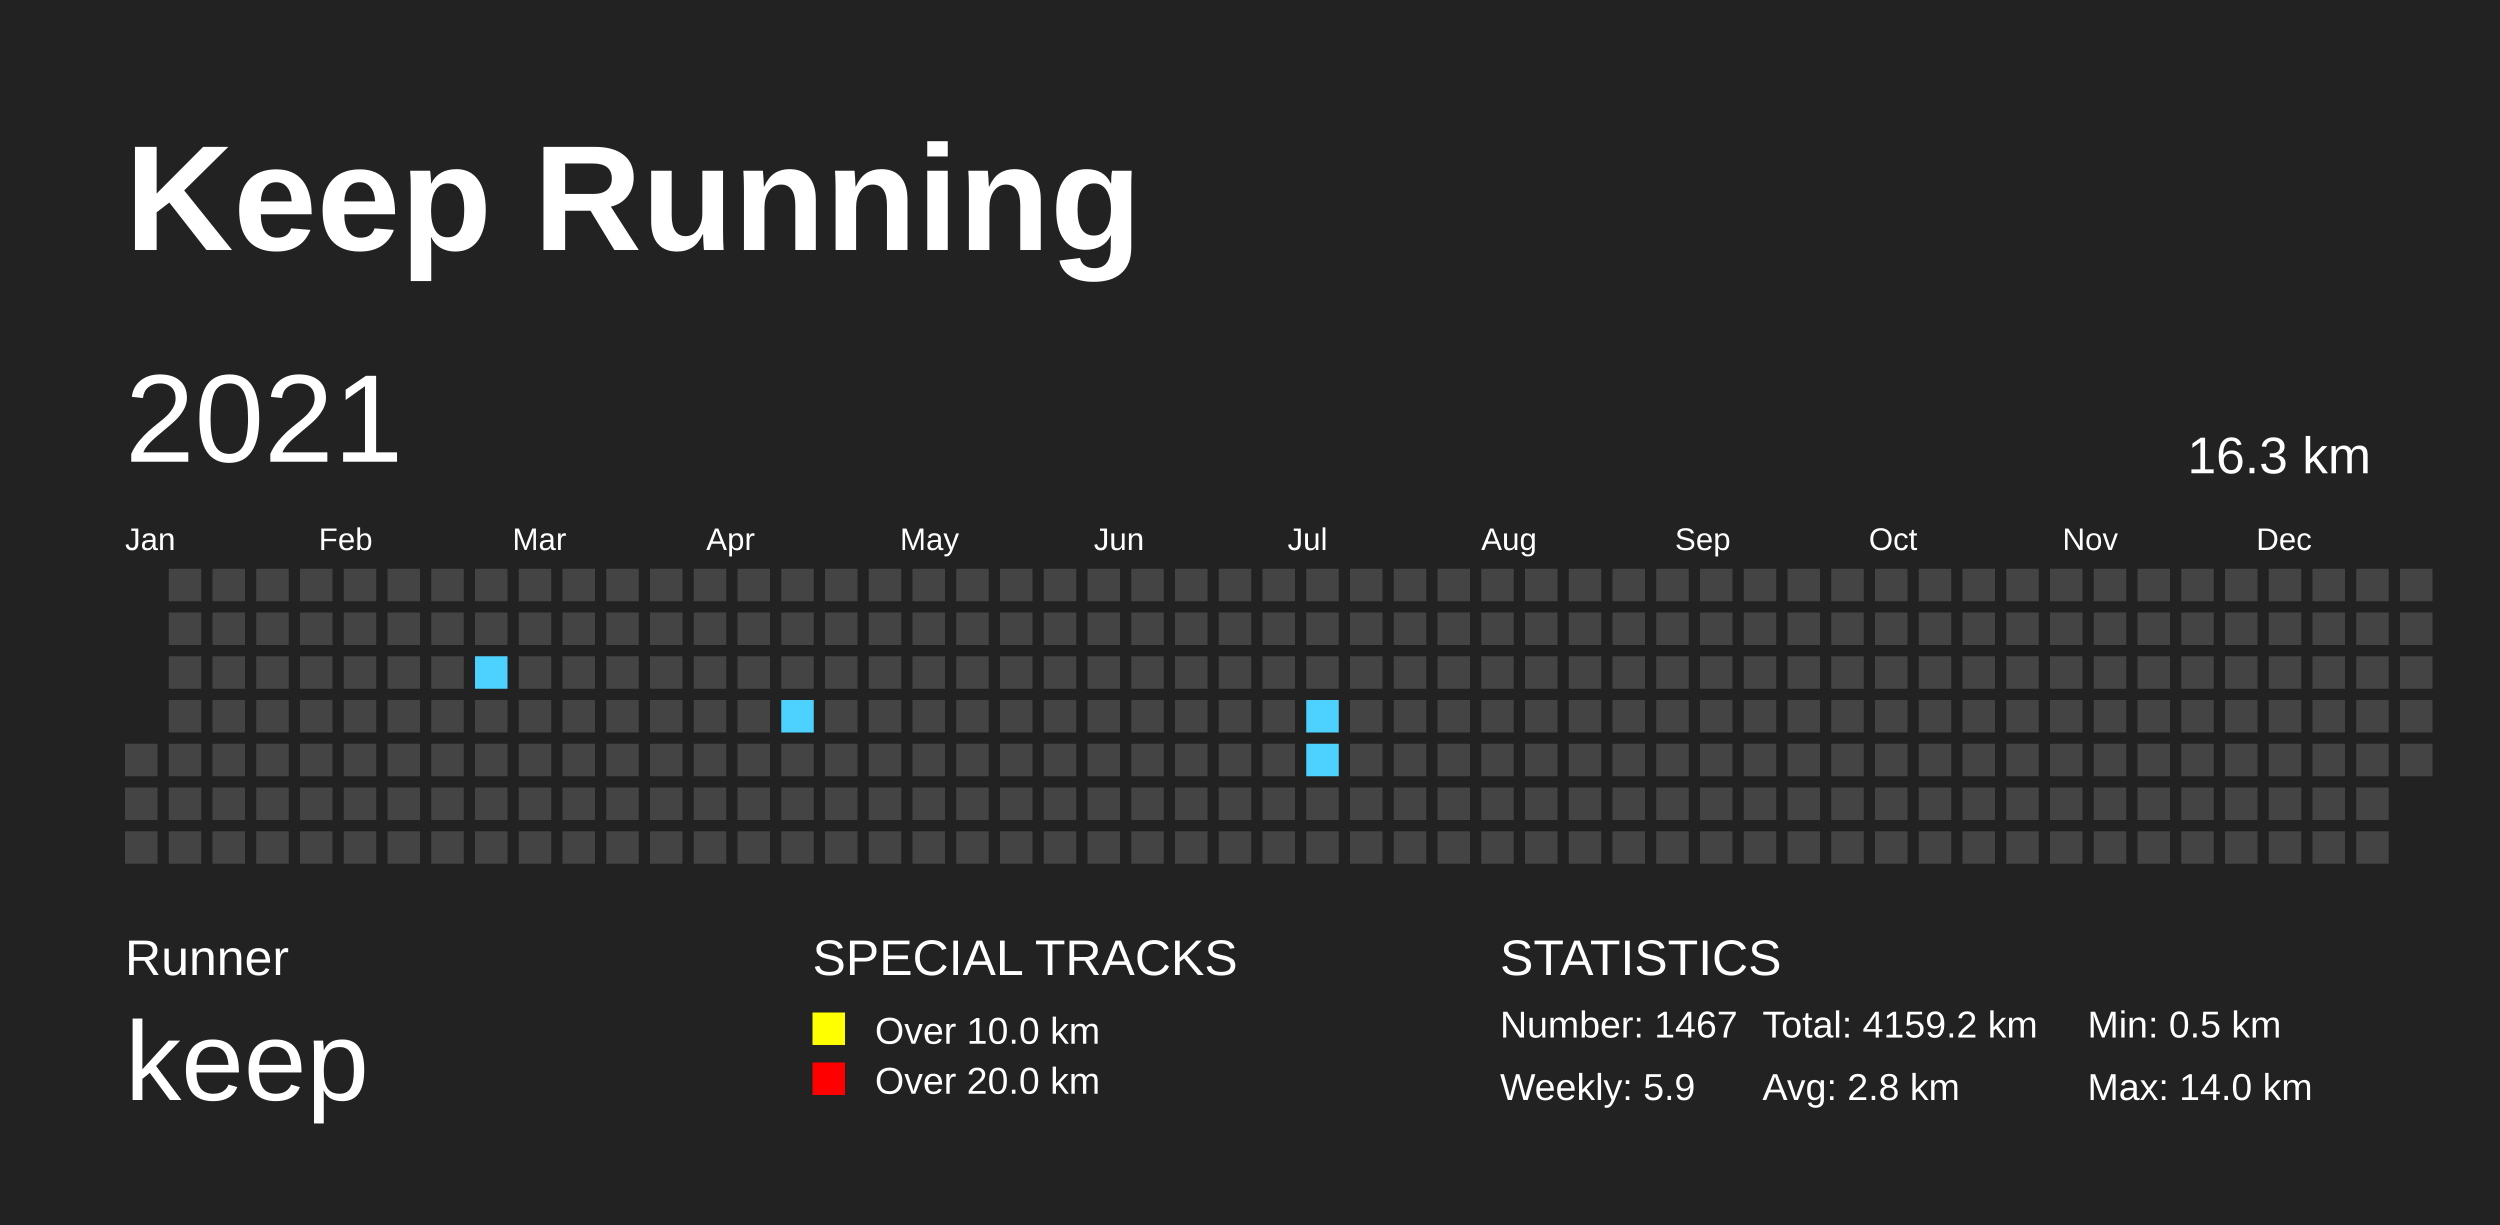
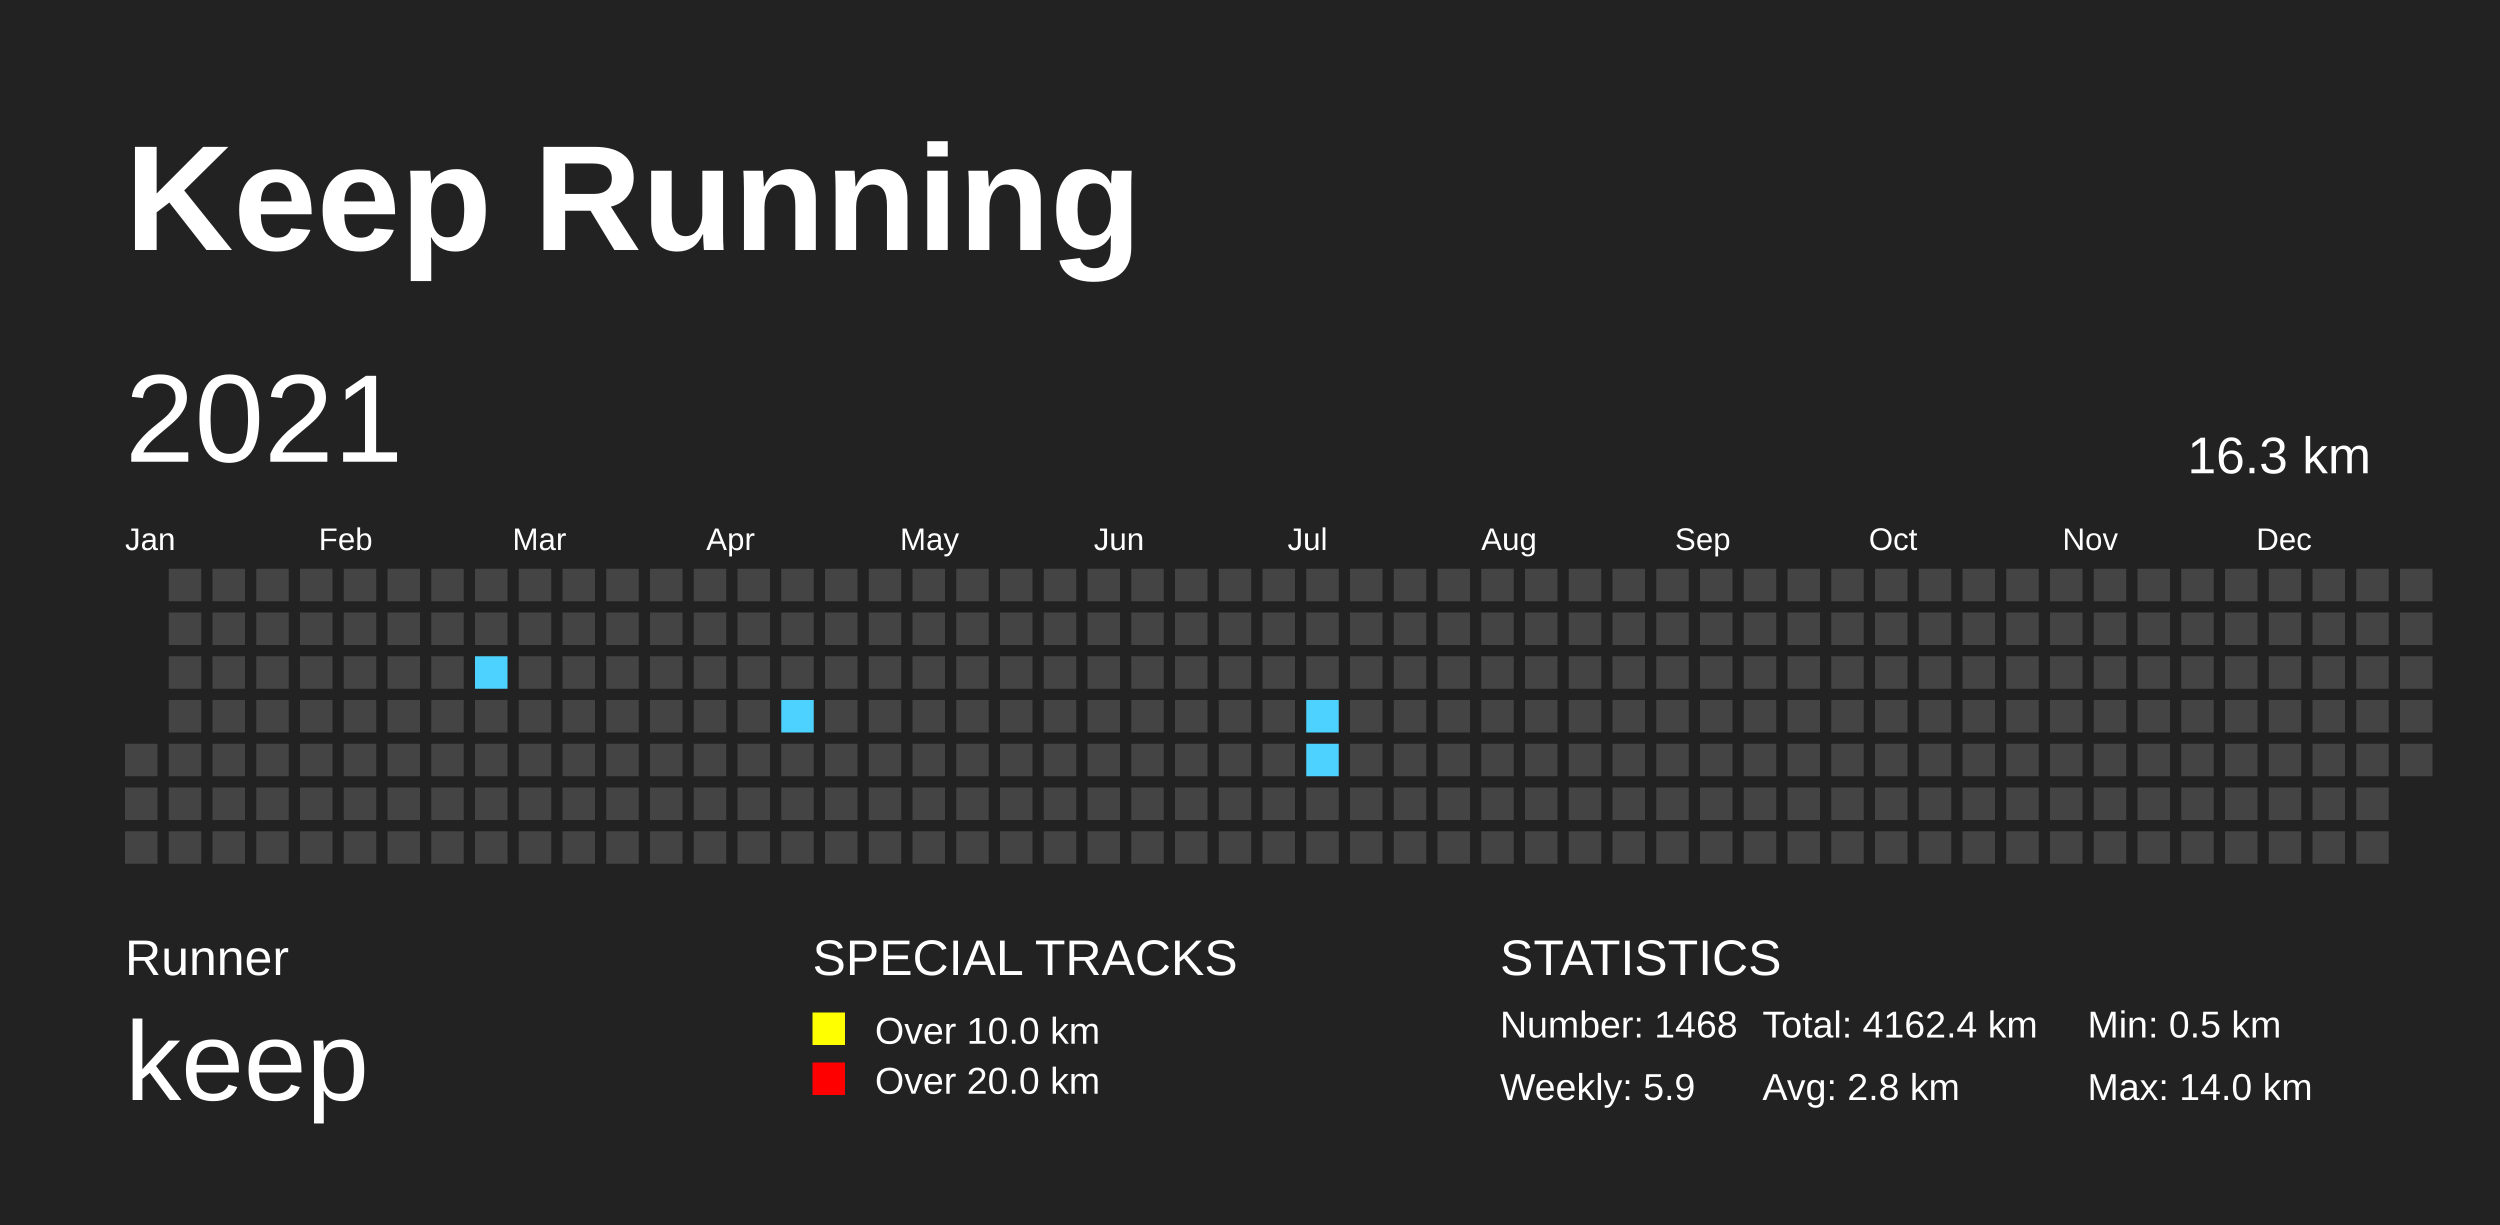
<svg xmlns="http://www.w3.org/2000/svg" baseProfile="full" height="98mm" version="1.1" viewBox="0,0,200,98" width="200mm">
  <defs>
    <pattern height="2" id="indoor-stripe" patternUnits="userSpaceOnUse" width="2">
      <line stroke="white" stroke-opacity="0.45" stroke-width="0.5" x1="0" x2="2" y1="2" y2="0" />
    </pattern>
  </defs>
  <rect fill="#222222" height="98" width="200" x="0" y="0" />
  <text fill="#FFFFFF" style="font-size:12px; font-family:Arial; font-weight:bold;" x="10" y="20">Keep Running</text>
  <text fill="#FFFFFF" style="font-size:4px; font-family:Arial" x="10" y="78">Runner</text>
  <text fill="#FFFFFF" style="font-size:9px; font-family:Arial" x="10" y="88">keep</text>
  <text fill="#FFFFFF" style="font-size:4px; font-family:Arial" x="65" y="78">SPECIAL TRACKS</text>
  <rect fill="yellow" height="2.6" width="2.6" x="65" y="81" />
  <text fill="#FFFFFF" style="font-size:3px; font-family:Arial" x="70" y="83.5">Over 10.0 km</text>
  <rect fill="red" height="2.6" width="2.6" x="65" y="85" />
  <text fill="#FFFFFF" style="font-size:3px; font-family:Arial" x="70" y="87.5">Over 20.0 km</text>
  <text fill="#FFFFFF" style="font-size:4px; font-family:Arial" x="120" y="78">STATISTICS</text>
-   <text fill="#FFFFFF" style="font-size:3px; font-family:Arial" x="120" y="83">Number: 1467</text>
+   <text fill="#FFFFFF" style="font-size:3px; font-family:Arial" x="120" y="83">Number: 1468</text>
  <text fill="#FFFFFF" style="font-size:3px; font-family:Arial" x="120" y="88">Weekly: 5.9</text>
-   <text fill="#FFFFFF" style="font-size:3px; font-family:Arial" x="141" y="83">Total: 4159.2 km</text>
+   <text fill="#FFFFFF" style="font-size:3px; font-family:Arial" x="141" y="83">Total: 4162.4 km</text>
  <text fill="#FFFFFF" style="font-size:3px; font-family:Arial" x="141" y="88">Avg: 2.8 km</text>
  <text fill="#FFFFFF" style="font-size:3px; font-family:Arial" x="167" y="83">Min: 0.5 km</text>
  <text fill="#FFFFFF" style="font-size:3px; font-family:Arial" x="167" y="88">Max: 14.0 km</text>
  <text dominant-baseline="hanging" fill="#FFFFFF" style="font-size:10.0px; font-family:Arial;" x="10" y="30">2021</text>
  <text dominant-baseline="hanging" fill="#FFFFFF" style="font-size:4.125px; font-family:Arial;" x="175" y="35">16.3 km</text>
  <text fill="#FFFFFF" style="font-size:2.5px; font-family:Arial" x="10.0" y="44">Jan</text>
  <text fill="#FFFFFF" style="font-size:2.5px; font-family:Arial" x="25.5" y="44">Feb</text>
  <text fill="#FFFFFF" style="font-size:2.5px; font-family:Arial" x="41.0" y="44">Mar</text>
  <text fill="#FFFFFF" style="font-size:2.5px; font-family:Arial" x="56.5" y="44">Apr</text>
  <text fill="#FFFFFF" style="font-size:2.5px; font-family:Arial" x="72.0" y="44">May</text>
  <text fill="#FFFFFF" style="font-size:2.5px; font-family:Arial" x="87.5" y="44">Jun</text>
  <text fill="#FFFFFF" style="font-size:2.5px; font-family:Arial" x="103.0" y="44">Jul</text>
  <text fill="#FFFFFF" style="font-size:2.5px; font-family:Arial" x="118.5" y="44">Aug</text>
  <text fill="#FFFFFF" style="font-size:2.5px; font-family:Arial" x="134.0" y="44">Sep</text>
  <text fill="#FFFFFF" style="font-size:2.5px; font-family:Arial" x="149.5" y="44">Oct</text>
  <text fill="#FFFFFF" style="font-size:2.5px; font-family:Arial" x="165.0" y="44">Nov</text>
  <text fill="#FFFFFF" style="font-size:2.5px; font-family:Arial" x="180.5" y="44">Dec</text>
  <rect fill="#444444" height="2.6" width="2.6" x="10.0" y="59.5" />
  <rect fill="#444444" height="2.6" width="2.6" x="10.0" y="63.0" />
  <rect fill="#444444" height="2.6" width="2.6" x="10.0" y="66.5" />
  <rect fill="#444444" height="2.6" width="2.6" x="13.5" y="45.5" />
  <rect fill="#444444" height="2.6" width="2.6" x="13.5" y="49.0" />
  <rect fill="#444444" height="2.6" width="2.6" x="13.5" y="52.5" />
  <rect fill="#444444" height="2.6" width="2.6" x="13.5" y="56.0" />
  <rect fill="#444444" height="2.6" width="2.6" x="13.5" y="59.5" />
  <rect fill="#444444" height="2.6" width="2.6" x="13.5" y="63.0" />
  <rect fill="#444444" height="2.6" width="2.6" x="13.5" y="66.5" />
  <rect fill="#444444" height="2.6" width="2.6" x="17.0" y="45.5" />
  <rect fill="#444444" height="2.6" width="2.6" x="17.0" y="49.0" />
  <rect fill="#444444" height="2.6" width="2.6" x="17.0" y="52.5" />
  <rect fill="#444444" height="2.6" width="2.6" x="17.0" y="56.0" />
  <rect fill="#444444" height="2.6" width="2.6" x="17.0" y="59.5" />
  <rect fill="#444444" height="2.6" width="2.6" x="17.0" y="63.0" />
  <rect fill="#444444" height="2.6" width="2.6" x="17.0" y="66.5" />
  <rect fill="#444444" height="2.6" width="2.6" x="20.5" y="45.5" />
  <rect fill="#444444" height="2.6" width="2.6" x="20.5" y="49.0" />
  <rect fill="#444444" height="2.6" width="2.6" x="20.5" y="52.5" />
  <rect fill="#444444" height="2.6" width="2.6" x="20.5" y="56.0" />
  <rect fill="#444444" height="2.6" width="2.6" x="20.5" y="59.5" />
  <rect fill="#444444" height="2.6" width="2.6" x="20.5" y="63.0" />
  <rect fill="#444444" height="2.6" width="2.6" x="20.5" y="66.5" />
  <rect fill="#444444" height="2.6" width="2.6" x="24.0" y="45.5" />
  <rect fill="#444444" height="2.6" width="2.6" x="24.0" y="49.0" />
  <rect fill="#444444" height="2.6" width="2.6" x="24.0" y="52.5" />
  <rect fill="#444444" height="2.6" width="2.6" x="24.0" y="56.0" />
  <rect fill="#444444" height="2.6" width="2.6" x="24.0" y="59.5" />
  <rect fill="#444444" height="2.6" width="2.6" x="24.0" y="63.0" />
  <rect fill="#444444" height="2.6" width="2.6" x="24.0" y="66.5" />
  <rect fill="#444444" height="2.6" width="2.6" x="27.5" y="45.5" />
  <rect fill="#444444" height="2.6" width="2.6" x="27.5" y="49.0" />
  <rect fill="#444444" height="2.6" width="2.6" x="27.5" y="52.5" />
  <rect fill="#444444" height="2.6" width="2.6" x="27.5" y="56.0" />
  <rect fill="#444444" height="2.6" width="2.6" x="27.5" y="59.5" />
  <rect fill="#444444" height="2.6" width="2.6" x="27.5" y="63.0" />
  <rect fill="#444444" height="2.6" width="2.6" x="27.5" y="66.5" />
  <rect fill="#444444" height="2.6" width="2.6" x="31.0" y="45.5" />
  <rect fill="#444444" height="2.6" width="2.6" x="31.0" y="49.0" />
  <rect fill="#444444" height="2.6" width="2.6" x="31.0" y="52.5" />
  <rect fill="#444444" height="2.6" width="2.6" x="31.0" y="56.0" />
  <rect fill="#444444" height="2.6" width="2.6" x="31.0" y="59.5" />
  <rect fill="#444444" height="2.6" width="2.6" x="31.0" y="63.0" />
  <rect fill="#444444" height="2.6" width="2.6" x="31.0" y="66.5" />
  <rect fill="#444444" height="2.6" width="2.6" x="34.5" y="45.5" />
  <rect fill="#444444" height="2.6" width="2.6" x="34.5" y="49.0" />
  <rect fill="#444444" height="2.6" width="2.6" x="34.5" y="52.5" />
  <rect fill="#444444" height="2.6" width="2.6" x="34.5" y="56.0" />
  <rect fill="#444444" height="2.6" width="2.6" x="34.5" y="59.5" />
  <rect fill="#444444" height="2.6" width="2.6" x="34.5" y="63.0" />
  <rect fill="#444444" height="2.6" width="2.6" x="34.5" y="66.5" />
  <rect fill="#444444" height="2.6" width="2.6" x="38.0" y="45.5" />
  <rect fill="#444444" height="2.6" width="2.6" x="38.0" y="49.0" />
  <rect fill="#4DD2FF" height="2.6" width="2.6" x="38.0" y="52.5" />
  <rect fill="#444444" height="2.6" width="2.6" x="38.0" y="56.0" />
  <rect fill="#444444" height="2.6" width="2.6" x="38.0" y="59.5" />
  <rect fill="#444444" height="2.6" width="2.6" x="38.0" y="63.0" />
  <rect fill="#444444" height="2.6" width="2.6" x="38.0" y="66.5" />
  <rect fill="#444444" height="2.6" width="2.6" x="41.5" y="45.5" />
  <rect fill="#444444" height="2.6" width="2.6" x="41.5" y="49.0" />
  <rect fill="#444444" height="2.6" width="2.6" x="41.5" y="52.5" />
  <rect fill="#444444" height="2.6" width="2.6" x="41.5" y="56.0" />
  <rect fill="#444444" height="2.6" width="2.6" x="41.5" y="59.5" />
  <rect fill="#444444" height="2.6" width="2.6" x="41.5" y="63.0" />
  <rect fill="#444444" height="2.6" width="2.6" x="41.5" y="66.5" />
  <rect fill="#444444" height="2.6" width="2.6" x="45.0" y="45.5" />
  <rect fill="#444444" height="2.6" width="2.6" x="45.0" y="49.0" />
  <rect fill="#444444" height="2.6" width="2.6" x="45.0" y="52.5" />
  <rect fill="#444444" height="2.6" width="2.6" x="45.0" y="56.0" />
  <rect fill="#444444" height="2.6" width="2.6" x="45.0" y="59.5" />
  <rect fill="#444444" height="2.6" width="2.6" x="45.0" y="63.0" />
  <rect fill="#444444" height="2.6" width="2.6" x="45.0" y="66.5" />
  <rect fill="#444444" height="2.6" width="2.6" x="48.5" y="45.5" />
  <rect fill="#444444" height="2.6" width="2.6" x="48.5" y="49.0" />
  <rect fill="#444444" height="2.6" width="2.6" x="48.5" y="52.5" />
  <rect fill="#444444" height="2.6" width="2.6" x="48.5" y="56.0" />
  <rect fill="#444444" height="2.6" width="2.6" x="48.5" y="59.5" />
  <rect fill="#444444" height="2.6" width="2.6" x="48.5" y="63.0" />
  <rect fill="#444444" height="2.6" width="2.6" x="48.5" y="66.5" />
  <rect fill="#444444" height="2.6" width="2.6" x="52.0" y="45.5" />
  <rect fill="#444444" height="2.6" width="2.6" x="52.0" y="49.0" />
  <rect fill="#444444" height="2.6" width="2.6" x="52.0" y="52.5" />
  <rect fill="#444444" height="2.6" width="2.6" x="52.0" y="56.0" />
  <rect fill="#444444" height="2.6" width="2.6" x="52.0" y="59.5" />
  <rect fill="#444444" height="2.6" width="2.6" x="52.0" y="63.0" />
  <rect fill="#444444" height="2.6" width="2.6" x="52.0" y="66.5" />
  <rect fill="#444444" height="2.6" width="2.6" x="55.5" y="45.5" />
  <rect fill="#444444" height="2.6" width="2.6" x="55.5" y="49.0" />
  <rect fill="#444444" height="2.6" width="2.6" x="55.5" y="52.5" />
  <rect fill="#444444" height="2.6" width="2.6" x="55.5" y="56.0" />
  <rect fill="#444444" height="2.6" width="2.6" x="55.5" y="59.5" />
  <rect fill="#444444" height="2.6" width="2.6" x="55.5" y="63.0" />
  <rect fill="#444444" height="2.6" width="2.6" x="55.5" y="66.5" />
  <rect fill="#444444" height="2.6" width="2.6" x="59.0" y="45.5" />
  <rect fill="#444444" height="2.6" width="2.6" x="59.0" y="49.0" />
  <rect fill="#444444" height="2.6" width="2.6" x="59.0" y="52.5" />
  <rect fill="#444444" height="2.6" width="2.6" x="59.0" y="56.0" />
  <rect fill="#444444" height="2.6" width="2.6" x="59.0" y="59.5" />
  <rect fill="#444444" height="2.6" width="2.6" x="59.0" y="63.0" />
  <rect fill="#444444" height="2.6" width="2.6" x="59.0" y="66.5" />
  <rect fill="#444444" height="2.6" width="2.6" x="62.5" y="45.5" />
  <rect fill="#444444" height="2.6" width="2.6" x="62.5" y="49.0" />
  <rect fill="#444444" height="2.6" width="2.6" x="62.5" y="52.5" />
  <rect fill="#4DD2FF" height="2.6" width="2.6" x="62.5" y="56.0" />
  <rect fill="#444444" height="2.6" width="2.6" x="62.5" y="59.5" />
  <rect fill="#444444" height="2.6" width="2.6" x="62.5" y="63.0" />
  <rect fill="#444444" height="2.6" width="2.6" x="62.5" y="66.5" />
  <rect fill="#444444" height="2.6" width="2.6" x="66.0" y="45.5" />
  <rect fill="#444444" height="2.6" width="2.6" x="66.0" y="49.0" />
  <rect fill="#444444" height="2.6" width="2.6" x="66.0" y="52.5" />
  <rect fill="#444444" height="2.6" width="2.6" x="66.0" y="56.0" />
  <rect fill="#444444" height="2.6" width="2.6" x="66.0" y="59.5" />
  <rect fill="#444444" height="2.6" width="2.6" x="66.0" y="63.0" />
  <rect fill="#444444" height="2.6" width="2.6" x="66.0" y="66.5" />
  <rect fill="#444444" height="2.6" width="2.6" x="69.5" y="45.5" />
  <rect fill="#444444" height="2.6" width="2.6" x="69.5" y="49.0" />
  <rect fill="#444444" height="2.6" width="2.6" x="69.5" y="52.5" />
  <rect fill="#444444" height="2.6" width="2.6" x="69.5" y="56.0" />
  <rect fill="#444444" height="2.6" width="2.6" x="69.5" y="59.5" />
  <rect fill="#444444" height="2.6" width="2.6" x="69.5" y="63.0" />
  <rect fill="#444444" height="2.6" width="2.6" x="69.5" y="66.5" />
  <rect fill="#444444" height="2.6" width="2.6" x="73.0" y="45.5" />
  <rect fill="#444444" height="2.6" width="2.6" x="73.0" y="49.0" />
  <rect fill="#444444" height="2.6" width="2.6" x="73.0" y="52.5" />
  <rect fill="#444444" height="2.6" width="2.6" x="73.0" y="56.0" />
  <rect fill="#444444" height="2.6" width="2.6" x="73.0" y="59.5" />
  <rect fill="#444444" height="2.6" width="2.6" x="73.0" y="63.0" />
  <rect fill="#444444" height="2.6" width="2.6" x="73.0" y="66.5" />
  <rect fill="#444444" height="2.6" width="2.6" x="76.5" y="45.5" />
  <rect fill="#444444" height="2.6" width="2.6" x="76.5" y="49.0" />
  <rect fill="#444444" height="2.6" width="2.6" x="76.5" y="52.5" />
  <rect fill="#444444" height="2.6" width="2.6" x="76.5" y="56.0" />
  <rect fill="#444444" height="2.6" width="2.6" x="76.5" y="59.5" />
  <rect fill="#444444" height="2.6" width="2.6" x="76.5" y="63.0" />
  <rect fill="#444444" height="2.6" width="2.6" x="76.5" y="66.5" />
  <rect fill="#444444" height="2.6" width="2.6" x="80.0" y="45.5" />
  <rect fill="#444444" height="2.6" width="2.6" x="80.0" y="49.0" />
  <rect fill="#444444" height="2.6" width="2.6" x="80.0" y="52.5" />
  <rect fill="#444444" height="2.6" width="2.6" x="80.0" y="56.0" />
  <rect fill="#444444" height="2.6" width="2.6" x="80.0" y="59.5" />
  <rect fill="#444444" height="2.6" width="2.6" x="80.0" y="63.0" />
  <rect fill="#444444" height="2.6" width="2.6" x="80.0" y="66.5" />
  <rect fill="#444444" height="2.6" width="2.6" x="83.5" y="45.5" />
  <rect fill="#444444" height="2.6" width="2.6" x="83.5" y="49.0" />
  <rect fill="#444444" height="2.6" width="2.6" x="83.5" y="52.5" />
  <rect fill="#444444" height="2.6" width="2.6" x="83.5" y="56.0" />
  <rect fill="#444444" height="2.6" width="2.6" x="83.5" y="59.5" />
  <rect fill="#444444" height="2.6" width="2.6" x="83.5" y="63.0" />
  <rect fill="#444444" height="2.6" width="2.6" x="83.5" y="66.5" />
  <rect fill="#444444" height="2.6" width="2.6" x="87.0" y="45.5" />
  <rect fill="#444444" height="2.6" width="2.6" x="87.0" y="49.0" />
  <rect fill="#444444" height="2.6" width="2.6" x="87.0" y="52.5" />
  <rect fill="#444444" height="2.6" width="2.6" x="87.0" y="56.0" />
  <rect fill="#444444" height="2.6" width="2.6" x="87.0" y="59.5" />
  <rect fill="#444444" height="2.6" width="2.6" x="87.0" y="63.0" />
  <rect fill="#444444" height="2.6" width="2.6" x="87.0" y="66.5" />
  <rect fill="#444444" height="2.6" width="2.6" x="90.5" y="45.5" />
  <rect fill="#444444" height="2.6" width="2.6" x="90.5" y="49.0" />
  <rect fill="#444444" height="2.6" width="2.6" x="90.5" y="52.5" />
  <rect fill="#444444" height="2.6" width="2.6" x="90.5" y="56.0" />
  <rect fill="#444444" height="2.6" width="2.6" x="90.5" y="59.5" />
  <rect fill="#444444" height="2.6" width="2.6" x="90.5" y="63.0" />
  <rect fill="#444444" height="2.6" width="2.6" x="90.5" y="66.5" />
  <rect fill="#444444" height="2.6" width="2.6" x="94.0" y="45.5" />
  <rect fill="#444444" height="2.6" width="2.6" x="94.0" y="49.0" />
  <rect fill="#444444" height="2.6" width="2.6" x="94.0" y="52.5" />
  <rect fill="#444444" height="2.6" width="2.6" x="94.0" y="56.0" />
  <rect fill="#444444" height="2.6" width="2.6" x="94.0" y="59.5" />
  <rect fill="#444444" height="2.6" width="2.6" x="94.0" y="63.0" />
  <rect fill="#444444" height="2.6" width="2.6" x="94.0" y="66.5" />
  <rect fill="#444444" height="2.6" width="2.6" x="97.5" y="45.5" />
  <rect fill="#444444" height="2.6" width="2.6" x="97.5" y="49.0" />
  <rect fill="#444444" height="2.6" width="2.6" x="97.5" y="52.5" />
  <rect fill="#444444" height="2.6" width="2.6" x="97.5" y="56.0" />
  <rect fill="#444444" height="2.6" width="2.6" x="97.5" y="59.5" />
  <rect fill="#444444" height="2.6" width="2.6" x="97.5" y="63.0" />
  <rect fill="#444444" height="2.6" width="2.6" x="97.5" y="66.5" />
  <rect fill="#444444" height="2.6" width="2.6" x="101.0" y="45.5" />
  <rect fill="#444444" height="2.6" width="2.6" x="101.0" y="49.0" />
  <rect fill="#444444" height="2.6" width="2.6" x="101.0" y="52.5" />
  <rect fill="#444444" height="2.6" width="2.6" x="101.0" y="56.0" />
  <rect fill="#444444" height="2.6" width="2.6" x="101.0" y="59.5" />
  <rect fill="#444444" height="2.6" width="2.6" x="101.0" y="63.0" />
  <rect fill="#444444" height="2.6" width="2.6" x="101.0" y="66.5" />
  <rect fill="#444444" height="2.6" width="2.6" x="104.5" y="45.5" />
  <rect fill="#444444" height="2.6" width="2.6" x="104.5" y="49.0" />
  <rect fill="#444444" height="2.6" width="2.6" x="104.5" y="52.5" />
  <rect fill="#4DD2FF" height="2.6" width="2.6" x="104.5" y="56.0" />
  <rect fill="#4DD2FF" height="2.6" width="2.6" x="104.5" y="59.5" />
  <rect fill="#444444" height="2.6" width="2.6" x="104.5" y="63.0" />
  <rect fill="#444444" height="2.6" width="2.6" x="104.5" y="66.5" />
  <rect fill="#444444" height="2.6" width="2.6" x="108.0" y="45.5" />
  <rect fill="#444444" height="2.6" width="2.6" x="108.0" y="49.0" />
  <rect fill="#444444" height="2.6" width="2.6" x="108.0" y="52.5" />
  <rect fill="#444444" height="2.6" width="2.6" x="108.0" y="56.0" />
  <rect fill="#444444" height="2.6" width="2.6" x="108.0" y="59.5" />
  <rect fill="#444444" height="2.6" width="2.6" x="108.0" y="63.0" />
  <rect fill="#444444" height="2.6" width="2.6" x="108.0" y="66.5" />
  <rect fill="#444444" height="2.6" width="2.6" x="111.5" y="45.5" />
  <rect fill="#444444" height="2.6" width="2.6" x="111.5" y="49.0" />
  <rect fill="#444444" height="2.6" width="2.6" x="111.5" y="52.5" />
  <rect fill="#444444" height="2.6" width="2.6" x="111.5" y="56.0" />
  <rect fill="#444444" height="2.6" width="2.6" x="111.5" y="59.5" />
  <rect fill="#444444" height="2.6" width="2.6" x="111.5" y="63.0" />
  <rect fill="#444444" height="2.6" width="2.6" x="111.5" y="66.5" />
  <rect fill="#444444" height="2.6" width="2.6" x="115.0" y="45.5" />
  <rect fill="#444444" height="2.6" width="2.6" x="115.0" y="49.0" />
  <rect fill="#444444" height="2.6" width="2.6" x="115.0" y="52.5" />
  <rect fill="#444444" height="2.6" width="2.6" x="115.0" y="56.0" />
  <rect fill="#444444" height="2.6" width="2.6" x="115.0" y="59.5" />
  <rect fill="#444444" height="2.6" width="2.6" x="115.0" y="63.0" />
  <rect fill="#444444" height="2.6" width="2.6" x="115.0" y="66.5" />
  <rect fill="#444444" height="2.6" width="2.6" x="118.5" y="45.5" />
  <rect fill="#444444" height="2.6" width="2.6" x="118.5" y="49.0" />
  <rect fill="#444444" height="2.6" width="2.6" x="118.5" y="52.5" />
  <rect fill="#444444" height="2.6" width="2.6" x="118.5" y="56.0" />
  <rect fill="#444444" height="2.6" width="2.6" x="118.5" y="59.5" />
  <rect fill="#444444" height="2.6" width="2.6" x="118.5" y="63.0" />
  <rect fill="#444444" height="2.6" width="2.6" x="118.5" y="66.5" />
  <rect fill="#444444" height="2.6" width="2.6" x="122.0" y="45.5" />
  <rect fill="#444444" height="2.6" width="2.6" x="122.0" y="49.0" />
  <rect fill="#444444" height="2.6" width="2.6" x="122.0" y="52.5" />
  <rect fill="#444444" height="2.6" width="2.6" x="122.0" y="56.0" />
  <rect fill="#444444" height="2.6" width="2.6" x="122.0" y="59.5" />
  <rect fill="#444444" height="2.6" width="2.6" x="122.0" y="63.0" />
  <rect fill="#444444" height="2.6" width="2.6" x="122.0" y="66.5" />
  <rect fill="#444444" height="2.6" width="2.6" x="125.5" y="45.5" />
  <rect fill="#444444" height="2.6" width="2.6" x="125.5" y="49.0" />
  <rect fill="#444444" height="2.6" width="2.6" x="125.5" y="52.5" />
  <rect fill="#444444" height="2.6" width="2.6" x="125.5" y="56.0" />
  <rect fill="#444444" height="2.6" width="2.6" x="125.5" y="59.5" />
  <rect fill="#444444" height="2.6" width="2.6" x="125.5" y="63.0" />
  <rect fill="#444444" height="2.6" width="2.6" x="125.5" y="66.5" />
  <rect fill="#444444" height="2.6" width="2.6" x="129.0" y="45.5" />
  <rect fill="#444444" height="2.6" width="2.6" x="129.0" y="49.0" />
  <rect fill="#444444" height="2.6" width="2.6" x="129.0" y="52.5" />
  <rect fill="#444444" height="2.6" width="2.6" x="129.0" y="56.0" />
  <rect fill="#444444" height="2.6" width="2.6" x="129.0" y="59.5" />
  <rect fill="#444444" height="2.6" width="2.6" x="129.0" y="63.0" />
  <rect fill="#444444" height="2.6" width="2.6" x="129.0" y="66.5" />
  <rect fill="#444444" height="2.6" width="2.6" x="132.5" y="45.5" />
  <rect fill="#444444" height="2.6" width="2.6" x="132.5" y="49.0" />
  <rect fill="#444444" height="2.6" width="2.6" x="132.5" y="52.5" />
  <rect fill="#444444" height="2.6" width="2.6" x="132.5" y="56.0" />
  <rect fill="#444444" height="2.6" width="2.6" x="132.5" y="59.5" />
  <rect fill="#444444" height="2.6" width="2.6" x="132.5" y="63.0" />
  <rect fill="#444444" height="2.6" width="2.6" x="132.5" y="66.5" />
  <rect fill="#444444" height="2.6" width="2.6" x="136.0" y="45.5" />
  <rect fill="#444444" height="2.6" width="2.6" x="136.0" y="49.0" />
  <rect fill="#444444" height="2.6" width="2.6" x="136.0" y="52.5" />
  <rect fill="#444444" height="2.6" width="2.6" x="136.0" y="56.0" />
  <rect fill="#444444" height="2.6" width="2.6" x="136.0" y="59.5" />
  <rect fill="#444444" height="2.6" width="2.6" x="136.0" y="63.0" />
  <rect fill="#444444" height="2.6" width="2.6" x="136.0" y="66.5" />
  <rect fill="#444444" height="2.6" width="2.6" x="139.5" y="45.5" />
  <rect fill="#444444" height="2.6" width="2.6" x="139.5" y="49.0" />
  <rect fill="#444444" height="2.6" width="2.6" x="139.5" y="52.5" />
  <rect fill="#444444" height="2.6" width="2.6" x="139.5" y="56.0" />
  <rect fill="#444444" height="2.6" width="2.6" x="139.5" y="59.5" />
  <rect fill="#444444" height="2.6" width="2.6" x="139.5" y="63.0" />
  <rect fill="#444444" height="2.6" width="2.6" x="139.5" y="66.5" />
  <rect fill="#444444" height="2.6" width="2.6" x="143.0" y="45.5" />
  <rect fill="#444444" height="2.6" width="2.6" x="143.0" y="49.0" />
  <rect fill="#444444" height="2.6" width="2.6" x="143.0" y="52.5" />
  <rect fill="#444444" height="2.6" width="2.6" x="143.0" y="56.0" />
  <rect fill="#444444" height="2.6" width="2.6" x="143.0" y="59.5" />
  <rect fill="#444444" height="2.6" width="2.6" x="143.0" y="63.0" />
  <rect fill="#444444" height="2.6" width="2.6" x="143.0" y="66.5" />
  <rect fill="#444444" height="2.6" width="2.6" x="146.5" y="45.5" />
  <rect fill="#444444" height="2.6" width="2.6" x="146.5" y="49.0" />
  <rect fill="#444444" height="2.6" width="2.6" x="146.5" y="52.5" />
  <rect fill="#444444" height="2.6" width="2.6" x="146.5" y="56.0" />
  <rect fill="#444444" height="2.6" width="2.6" x="146.5" y="59.5" />
  <rect fill="#444444" height="2.6" width="2.6" x="146.5" y="63.0" />
  <rect fill="#444444" height="2.6" width="2.6" x="146.5" y="66.5" />
  <rect fill="#444444" height="2.6" width="2.6" x="150.0" y="45.5" />
  <rect fill="#444444" height="2.6" width="2.6" x="150.0" y="49.0" />
  <rect fill="#444444" height="2.6" width="2.6" x="150.0" y="52.5" />
  <rect fill="#444444" height="2.6" width="2.6" x="150.0" y="56.0" />
  <rect fill="#444444" height="2.6" width="2.6" x="150.0" y="59.5" />
  <rect fill="#444444" height="2.6" width="2.6" x="150.0" y="63.0" />
  <rect fill="#444444" height="2.6" width="2.6" x="150.0" y="66.5" />
  <rect fill="#444444" height="2.6" width="2.6" x="153.5" y="45.5" />
  <rect fill="#444444" height="2.6" width="2.6" x="153.5" y="49.0" />
  <rect fill="#444444" height="2.6" width="2.6" x="153.5" y="52.5" />
  <rect fill="#444444" height="2.6" width="2.6" x="153.5" y="56.0" />
  <rect fill="#444444" height="2.6" width="2.6" x="153.5" y="59.5" />
  <rect fill="#444444" height="2.6" width="2.6" x="153.5" y="63.0" />
  <rect fill="#444444" height="2.6" width="2.6" x="153.5" y="66.5" />
  <rect fill="#444444" height="2.6" width="2.6" x="157.0" y="45.5" />
  <rect fill="#444444" height="2.6" width="2.6" x="157.0" y="49.0" />
  <rect fill="#444444" height="2.6" width="2.6" x="157.0" y="52.5" />
  <rect fill="#444444" height="2.6" width="2.6" x="157.0" y="56.0" />
  <rect fill="#444444" height="2.6" width="2.6" x="157.0" y="59.5" />
  <rect fill="#444444" height="2.6" width="2.6" x="157.0" y="63.0" />
  <rect fill="#444444" height="2.6" width="2.6" x="157.0" y="66.5" />
  <rect fill="#444444" height="2.6" width="2.6" x="160.5" y="45.5" />
  <rect fill="#444444" height="2.6" width="2.6" x="160.5" y="49.0" />
  <rect fill="#444444" height="2.6" width="2.6" x="160.5" y="52.5" />
  <rect fill="#444444" height="2.6" width="2.6" x="160.5" y="56.0" />
  <rect fill="#444444" height="2.6" width="2.6" x="160.5" y="59.5" />
  <rect fill="#444444" height="2.6" width="2.6" x="160.5" y="63.0" />
  <rect fill="#444444" height="2.6" width="2.6" x="160.5" y="66.5" />
  <rect fill="#444444" height="2.6" width="2.6" x="164.0" y="45.5" />
  <rect fill="#444444" height="2.6" width="2.6" x="164.0" y="49.0" />
  <rect fill="#444444" height="2.6" width="2.6" x="164.0" y="52.5" />
  <rect fill="#444444" height="2.6" width="2.6" x="164.0" y="56.0" />
  <rect fill="#444444" height="2.6" width="2.6" x="164.0" y="59.5" />
  <rect fill="#444444" height="2.6" width="2.6" x="164.0" y="63.0" />
  <rect fill="#444444" height="2.6" width="2.6" x="164.0" y="66.5" />
  <rect fill="#444444" height="2.6" width="2.6" x="167.5" y="45.5" />
  <rect fill="#444444" height="2.6" width="2.6" x="167.5" y="49.0" />
  <rect fill="#444444" height="2.6" width="2.6" x="167.5" y="52.5" />
  <rect fill="#444444" height="2.6" width="2.6" x="167.5" y="56.0" />
  <rect fill="#444444" height="2.6" width="2.6" x="167.5" y="59.5" />
  <rect fill="#444444" height="2.6" width="2.6" x="167.5" y="63.0" />
  <rect fill="#444444" height="2.6" width="2.6" x="167.5" y="66.5" />
  <rect fill="#444444" height="2.6" width="2.6" x="171.0" y="45.5" />
  <rect fill="#444444" height="2.6" width="2.6" x="171.0" y="49.0" />
  <rect fill="#444444" height="2.6" width="2.6" x="171.0" y="52.5" />
  <rect fill="#444444" height="2.6" width="2.6" x="171.0" y="56.0" />
  <rect fill="#444444" height="2.6" width="2.6" x="171.0" y="59.5" />
  <rect fill="#444444" height="2.6" width="2.6" x="171.0" y="63.0" />
  <rect fill="#444444" height="2.6" width="2.6" x="171.0" y="66.5" />
  <rect fill="#444444" height="2.6" width="2.6" x="174.5" y="45.5" />
  <rect fill="#444444" height="2.6" width="2.6" x="174.5" y="49.0" />
  <rect fill="#444444" height="2.6" width="2.6" x="174.5" y="52.5" />
  <rect fill="#444444" height="2.6" width="2.6" x="174.5" y="56.0" />
  <rect fill="#444444" height="2.6" width="2.6" x="174.5" y="59.5" />
  <rect fill="#444444" height="2.6" width="2.6" x="174.5" y="63.0" />
  <rect fill="#444444" height="2.6" width="2.6" x="174.5" y="66.5" />
  <rect fill="#444444" height="2.6" width="2.6" x="178.0" y="45.5" />
  <rect fill="#444444" height="2.6" width="2.6" x="178.0" y="49.0" />
  <rect fill="#444444" height="2.6" width="2.6" x="178.0" y="52.5" />
  <rect fill="#444444" height="2.6" width="2.6" x="178.0" y="56.0" />
  <rect fill="#444444" height="2.6" width="2.6" x="178.0" y="59.5" />
  <rect fill="#444444" height="2.6" width="2.6" x="178.0" y="63.0" />
  <rect fill="#444444" height="2.6" width="2.6" x="178.0" y="66.5" />
  <rect fill="#444444" height="2.6" width="2.6" x="181.5" y="45.5" />
  <rect fill="#444444" height="2.6" width="2.6" x="181.5" y="49.0" />
  <rect fill="#444444" height="2.6" width="2.6" x="181.5" y="52.5" />
  <rect fill="#444444" height="2.6" width="2.6" x="181.5" y="56.0" />
  <rect fill="#444444" height="2.6" width="2.6" x="181.5" y="59.5" />
  <rect fill="#444444" height="2.6" width="2.6" x="181.5" y="63.0" />
  <rect fill="#444444" height="2.6" width="2.6" x="181.5" y="66.5" />
  <rect fill="#444444" height="2.6" width="2.6" x="185.0" y="45.5" />
  <rect fill="#444444" height="2.6" width="2.6" x="185.0" y="49.0" />
  <rect fill="#444444" height="2.6" width="2.6" x="185.0" y="52.5" />
  <rect fill="#444444" height="2.6" width="2.6" x="185.0" y="56.0" />
  <rect fill="#444444" height="2.6" width="2.6" x="185.0" y="59.5" />
  <rect fill="#444444" height="2.6" width="2.6" x="185.0" y="63.0" />
  <rect fill="#444444" height="2.6" width="2.6" x="185.0" y="66.5" />
  <rect fill="#444444" height="2.6" width="2.6" x="188.5" y="45.5" />
  <rect fill="#444444" height="2.6" width="2.6" x="188.5" y="49.0" />
  <rect fill="#444444" height="2.6" width="2.6" x="188.5" y="52.5" />
  <rect fill="#444444" height="2.6" width="2.6" x="188.5" y="56.0" />
  <rect fill="#444444" height="2.6" width="2.6" x="188.5" y="59.5" />
  <rect fill="#444444" height="2.6" width="2.6" x="188.5" y="63.0" />
  <rect fill="#444444" height="2.6" width="2.6" x="188.5" y="66.5" />
  <rect fill="#444444" height="2.6" width="2.6" x="192.0" y="45.5" />
  <rect fill="#444444" height="2.6" width="2.6" x="192.0" y="49.0" />
  <rect fill="#444444" height="2.6" width="2.6" x="192.0" y="52.5" />
  <rect fill="#444444" height="2.6" width="2.6" x="192.0" y="56.0" />
  <rect fill="#444444" height="2.6" width="2.6" x="192.0" y="59.5" />
</svg>
